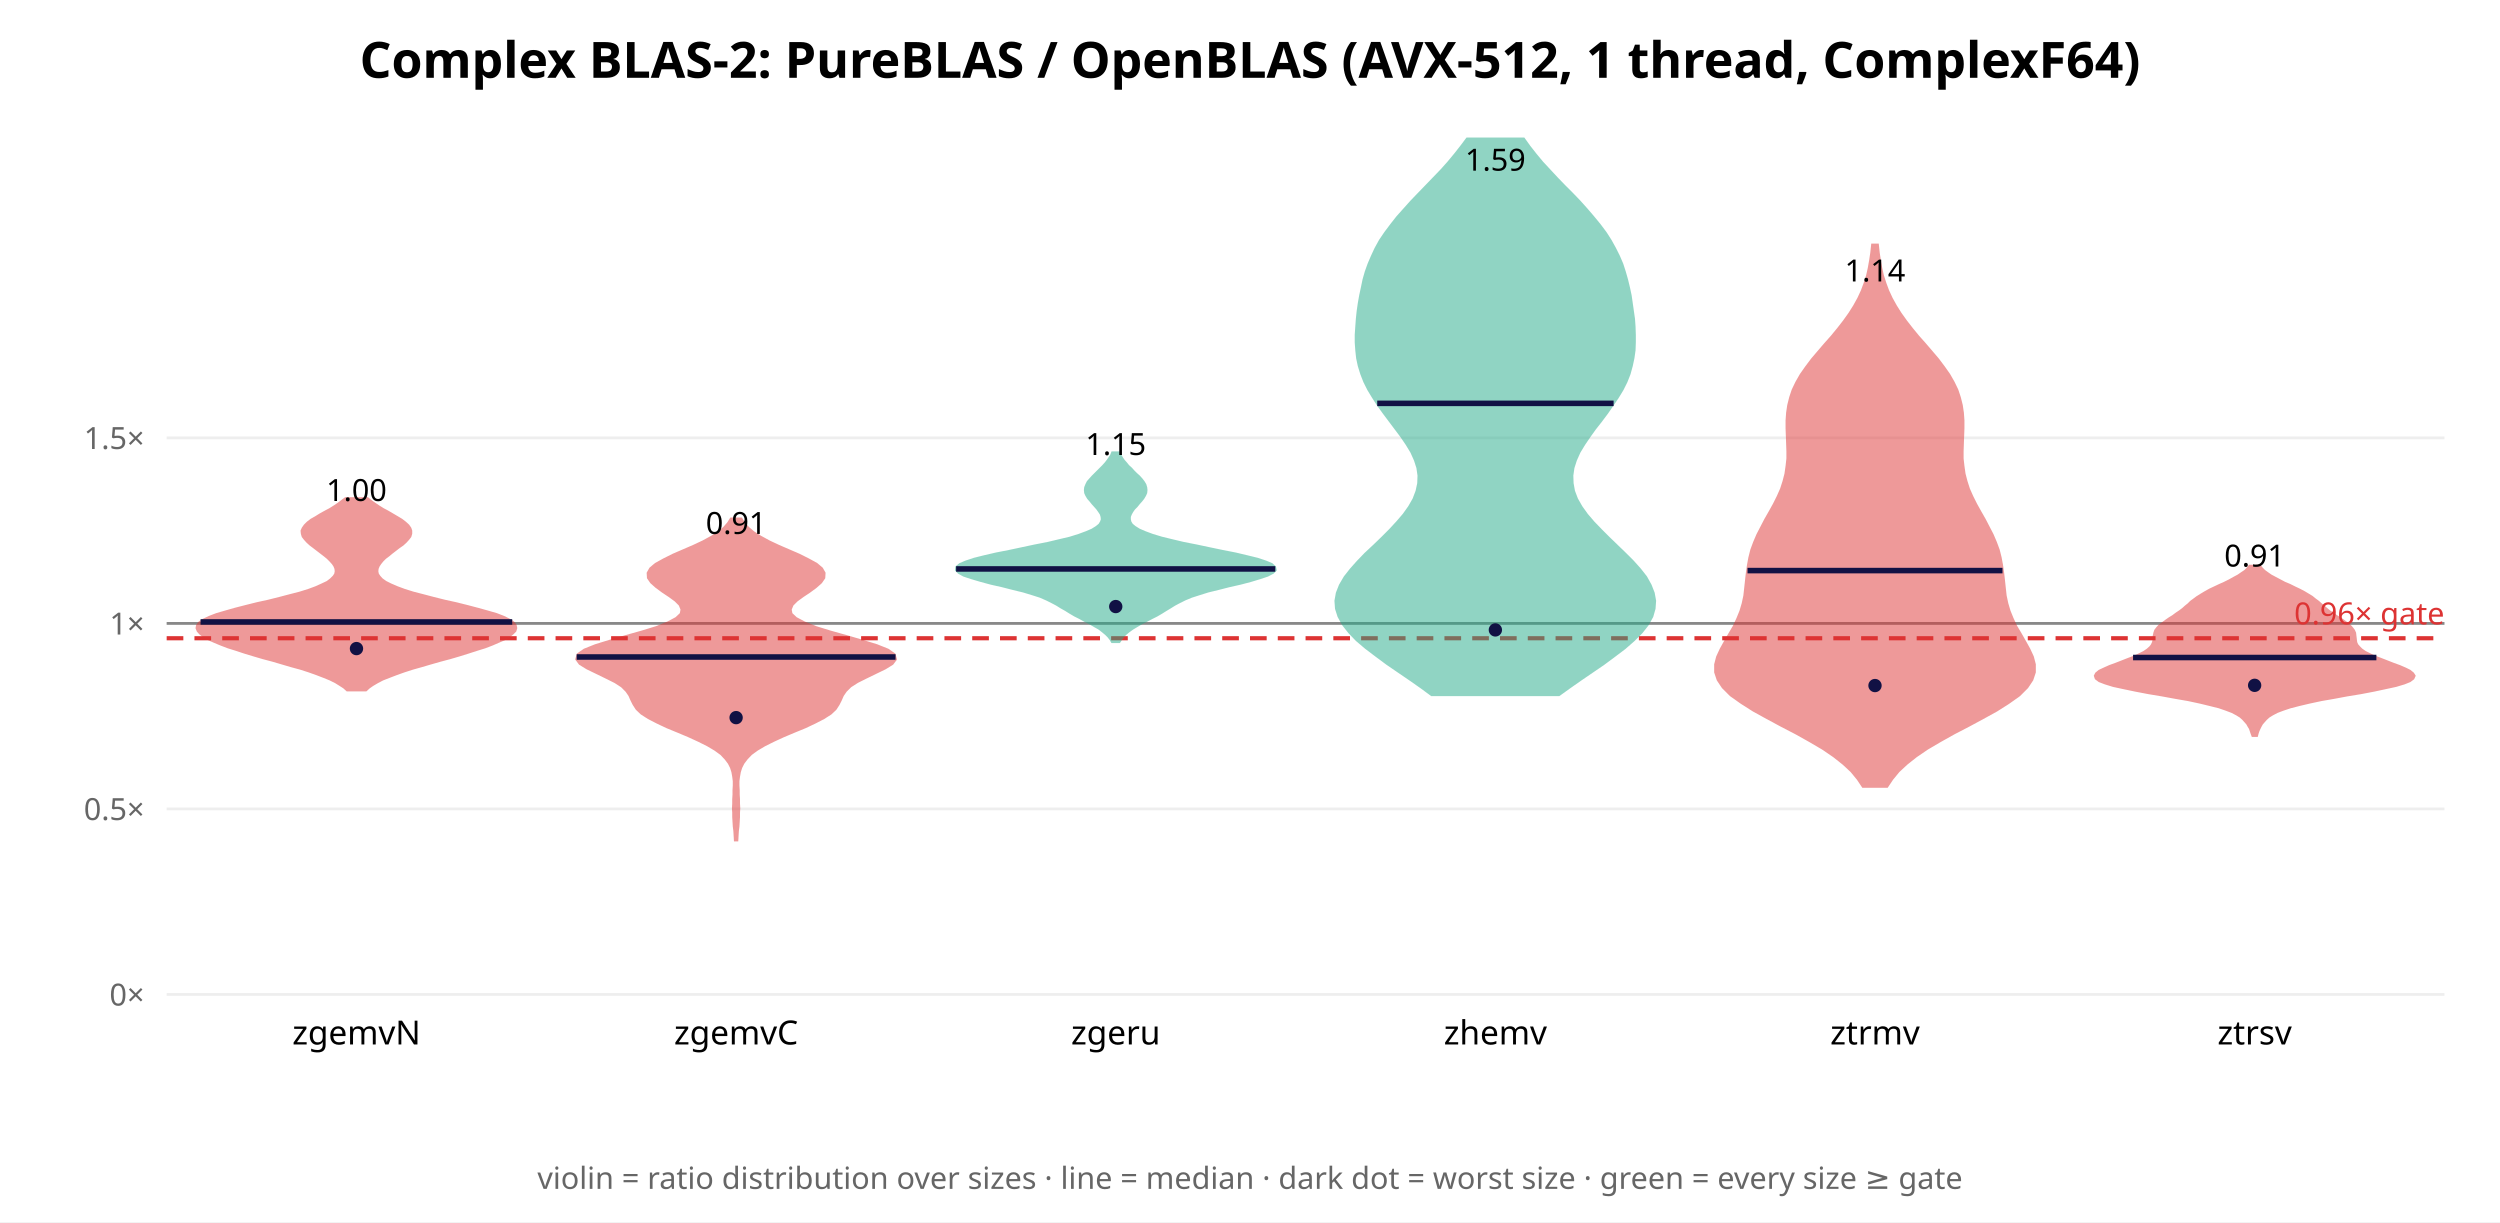
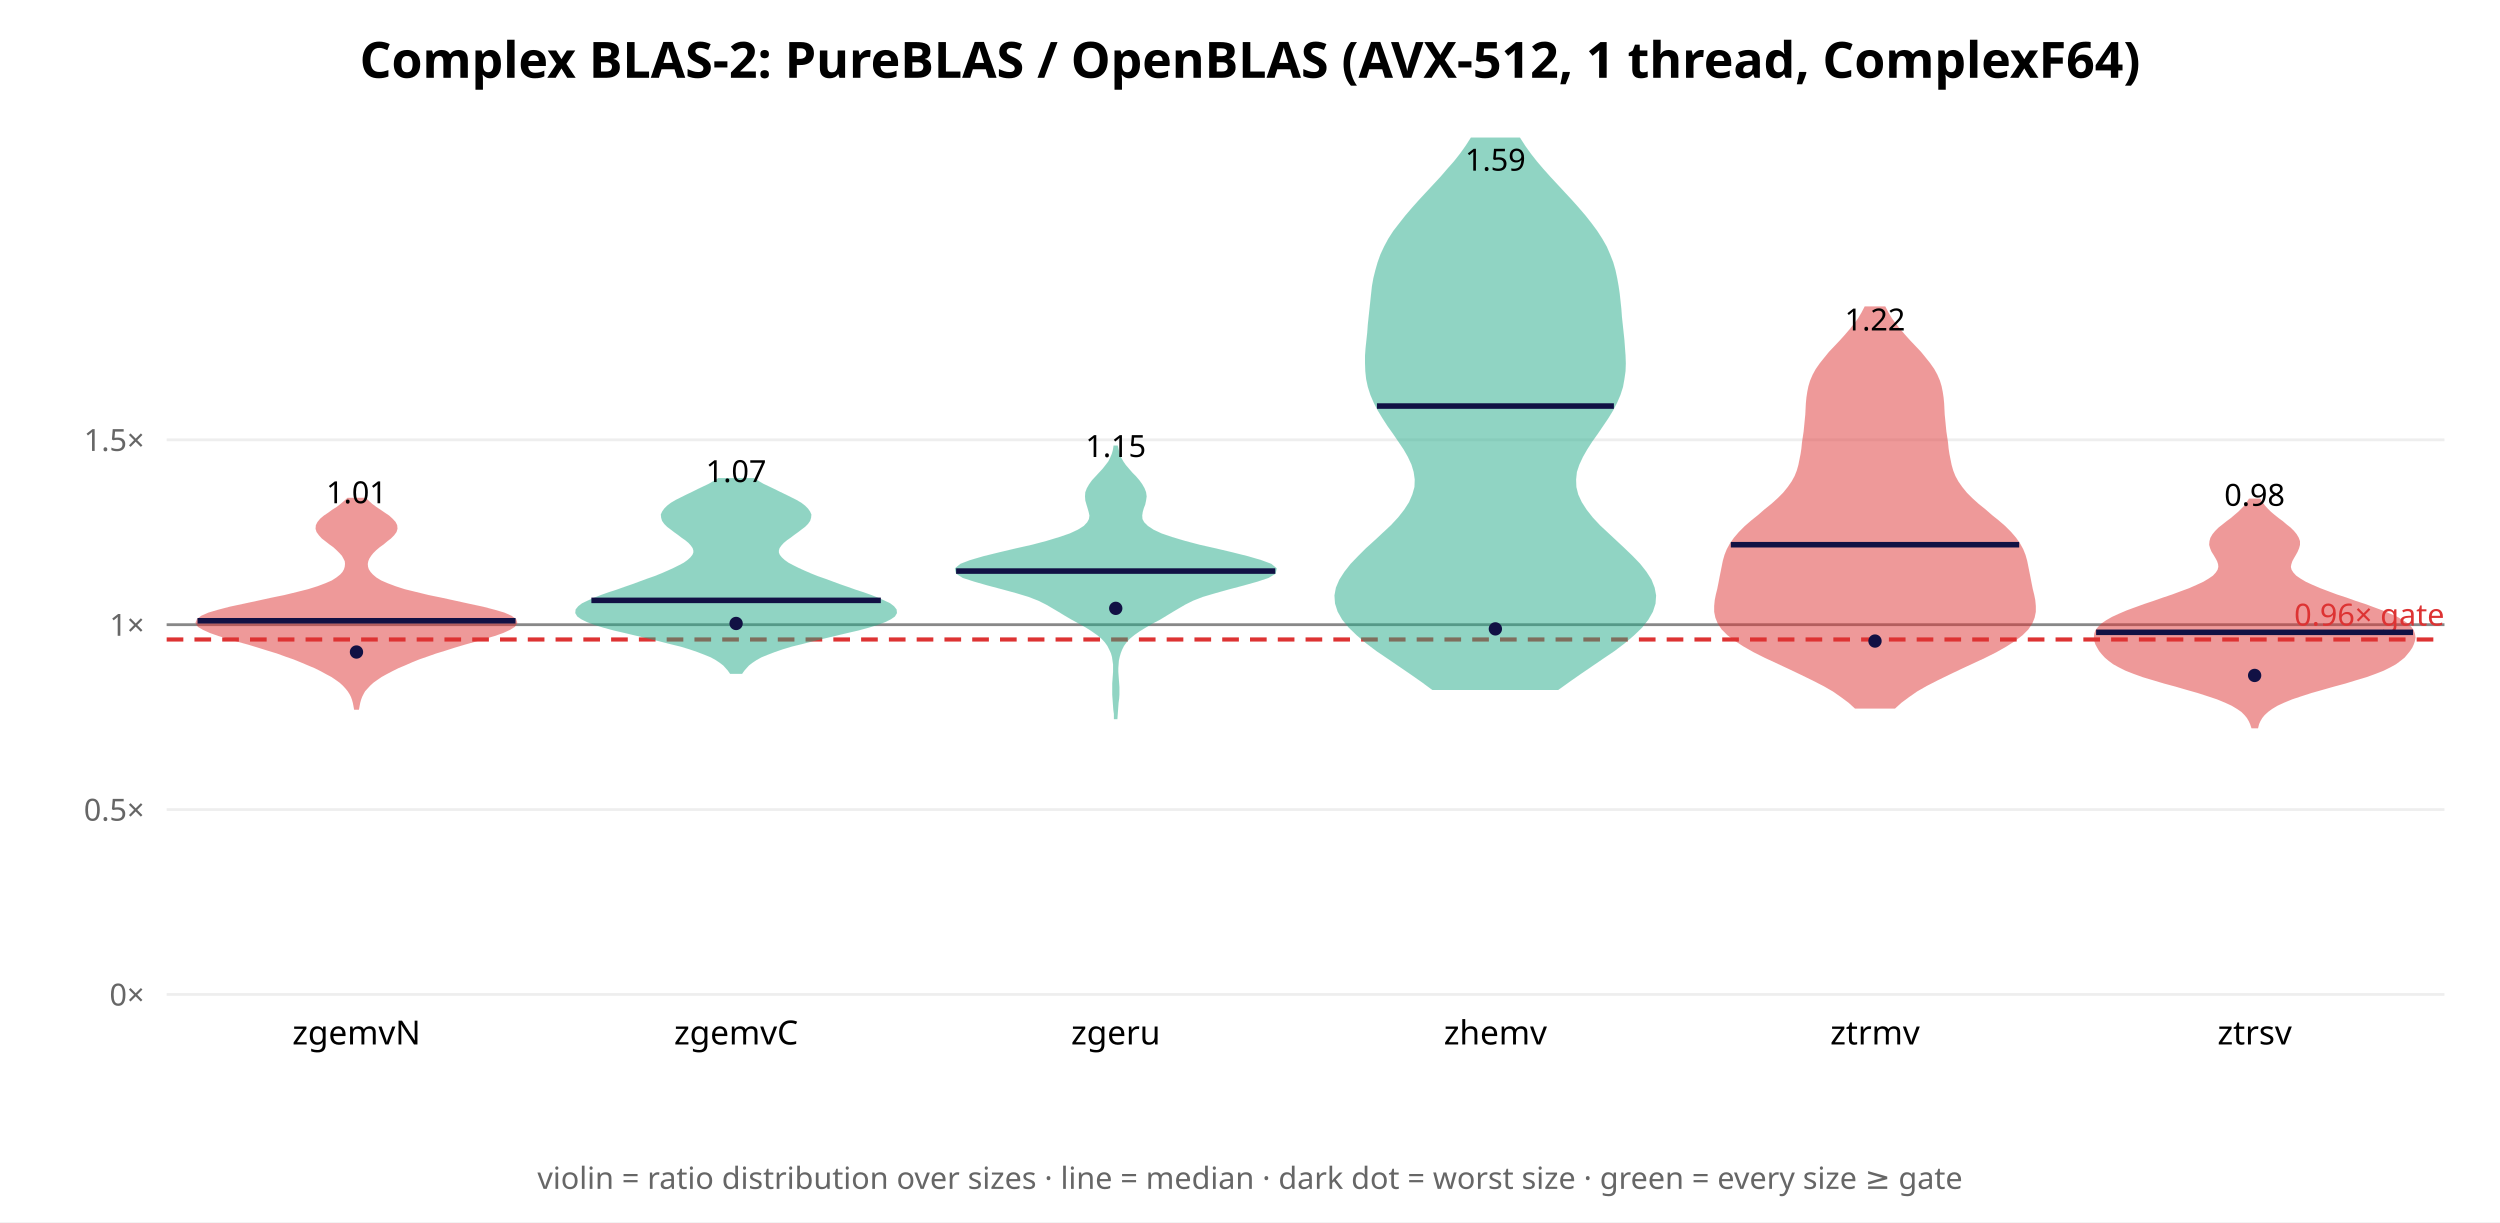
<svg xmlns="http://www.w3.org/2000/svg" width="900" height="440" font-family="sans-serif">
  <rect width="900" height="440" fill="white" />
  <text x="450.0" y="28" text-anchor="middle" font-size="18" font-weight="bold">Complex BLAS-2: PureBLAS / OpenBLAS (AVX-512, 1 thread, ComplexF64)</text>
  <line x1="60" y1="358.0" x2="880" y2="358.0" stroke="#eee" />
  <text x="52" y="362.0" text-anchor="end" font-size="11" fill="#666">0×</text>
-   <line x1="60" y1="291.213" x2="880" y2="291.213" stroke="#eee" />
-   <text x="52" y="295.213" text-anchor="end" font-size="11" fill="#666">0.5×</text>
-   <line x1="60" y1="224.425" x2="880" y2="224.425" stroke="#eee" />
-   <text x="52" y="228.425" text-anchor="end" font-size="11" fill="#666">1×</text>
-   <line x1="60" y1="157.638" x2="880" y2="157.638" stroke="#eee" />
-   <text x="52" y="161.638" text-anchor="end" font-size="11" fill="#666">1.5×</text>
-   <line x1="60" y1="224.425" x2="880" y2="224.425" stroke="#888" stroke-width="1" />
-   <line x1="60" y1="229.768" x2="880" y2="229.768" stroke="#d33" stroke-width="1.5" stroke-dasharray="6 4" />
-   <text x="880" y="224.768" text-anchor="end" font-size="11" fill="#d33">0.96× gate</text>
-   <polygon points="131.7,248.4 132.8,247.4 134.1,246.5 135.8,245.5 137.7,244.5 140.0,243.6 142.6,242.6 145.4,241.6 148.5,240.6 151.7,239.7 155.1,238.7 158.6,237.7 162.0,236.8 165.4,235.8 168.6,234.8 171.7,233.8 174.6,232.9 177.2,231.9 179.5,230.9 181.6,230.0 183.2,229.0 184.5,228.0 185.4,227.1 185.7,226.1 185.5,225.1 184.7,224.1 183.3,223.2 181.3,222.2 178.7,221.2 175.6,220.3 172.0,219.3 168.2,218.3 164.2,217.3 160.1,216.4 156.1,215.4 152.3,214.4 148.8,213.5 145.6,212.5 142.9,211.5 140.6,210.5 138.8,209.6 137.4,208.6 136.5,207.6 135.9,206.7 135.7,205.7 135.8,204.7 136.2,203.7 136.8,202.8 137.6,201.8 138.6,200.8 139.8,199.9 141.0,198.9 142.3,197.9 143.6,196.9 144.9,196.0 146.0,195.0 146.9,194.0 147.6,193.1 147.9,192.1 147.9,191.1 147.6,190.2 146.9,189.2 145.8,188.2 144.5,187.2 143.0,186.3 141.3,185.3 139.6,184.3 137.9,183.4 136.3,182.4 134.8,181.4 133.4,180.4 132.3,179.5 124.4,179.5 123.2,180.4 121.9,181.4 120.4,182.4 118.8,183.4 117.1,184.3 115.3,185.3 113.7,186.3 112.1,187.2 110.8,188.2 109.8,189.2 109.1,190.2 108.7,191.1 108.8,192.1 109.1,193.1 109.8,194.0 110.7,195.0 111.8,196.0 113.0,196.9 114.3,197.9 115.6,198.9 116.9,199.9 118.0,200.8 119.0,201.8 119.9,202.8 120.5,203.7 120.9,204.7 121.0,205.7 120.8,206.7 120.2,207.6 119.2,208.6 117.9,209.6 116.0,210.5 113.8,211.5 111.1,212.5 107.9,213.5 104.4,214.4 100.6,215.4 96.6,216.4 92.5,217.3 88.5,218.3 84.6,219.3 81.1,220.3 78.0,221.2 75.4,222.2 73.3,223.2 71.9,224.1 71.1,225.1 70.9,226.1 71.3,227.1 72.1,228.0 73.4,229.0 75.1,230.0 77.1,230.9 79.5,231.9 82.1,232.9 85.0,233.8 88.0,234.8 91.3,235.8 94.7,236.8 98.1,237.7 101.5,238.7 104.9,239.7 108.2,240.6 111.3,241.6 114.1,242.6 116.7,243.6 118.9,244.5 120.9,245.5 122.5,246.5 123.9,247.4 125.0,248.4" fill="#d33" opacity="0.5" stroke="#d33" stroke-width="1" />
-   <line x1="72.2" y1="223.905" x2="184.4" y2="223.905" stroke="#114" stroke-width="2" />
-   <circle cx="128.333" cy="233.491" r="2.4" fill="#114" />
-   <text x="128.333" y="180.357" text-anchor="middle" font-size="11">1.00</text>
+   <line x1="60" y1="291.445" x2="880" y2="291.445" stroke="#eee" />
+   <text x="52" y="295.445" text-anchor="end" font-size="11" fill="#666">0.5×</text>
+   <line x1="60" y1="224.89" x2="880" y2="224.89" stroke="#eee" />
+   <text x="52" y="228.89" text-anchor="end" font-size="11" fill="#666">1×</text>
+   <line x1="60" y1="158.335" x2="880" y2="158.335" stroke="#eee" />
+   <text x="52" y="162.335" text-anchor="end" font-size="11" fill="#666">1.5×</text>
+   <line x1="60" y1="224.89" x2="880" y2="224.89" stroke="#888" stroke-width="1" />
+   <line x1="60" y1="230.214" x2="880" y2="230.214" stroke="#d33" stroke-width="1.5" stroke-dasharray="6 4" />
+   <text x="880" y="225.214" text-anchor="end" font-size="11" fill="#d33">0.96× gate</text>
+   <polygon points="128.8,255.0 129.0,253.9 129.2,252.9 129.5,251.8 129.9,250.7 130.4,249.7 131.0,248.6 131.9,247.6 132.9,246.5 134.1,245.4 135.5,244.4 137.1,243.3 138.9,242.3 141.0,241.2 143.2,240.1 145.6,239.1 148.1,238.0 150.8,236.9 153.7,235.9 156.8,234.8 160.1,233.8 163.5,232.7 167.2,231.6 170.8,230.6 174.5,229.5 177.9,228.5 181.0,227.4 183.4,226.3 185.0,225.3 185.7,224.2 185.4,223.2 183.9,222.1 181.4,221.0 178.0,220.0 173.8,218.9 169.1,217.9 164.1,216.8 159.1,215.7 154.2,214.7 149.7,213.6 145.6,212.6 142.2,211.5 139.3,210.4 137.0,209.4 135.2,208.3 133.9,207.2 133.0,206.2 132.3,205.1 132.0,204.1 131.9,203.0 132.1,201.9 132.5,200.9 133.2,199.8 134.0,198.8 135.1,197.7 136.4,196.6 137.8,195.6 139.1,194.5 140.4,193.5 141.5,192.4 142.3,191.3 142.6,190.3 142.5,189.2 142.0,188.2 141.0,187.1 139.8,186.0 138.3,185.0 136.7,183.9 135.2,182.9 133.7,181.8 132.5,180.7 131.4,179.7 125.3,179.7 124.2,180.7 122.9,181.8 121.5,182.9 119.9,183.9 118.4,185.0 116.9,186.0 115.6,187.1 114.7,188.2 114.2,189.2 114.1,190.3 114.4,191.3 115.2,192.4 116.2,193.5 117.5,194.5 118.9,195.6 120.3,196.6 121.5,197.7 122.6,198.8 123.5,199.8 124.1,200.9 124.6,201.9 124.7,203.0 124.6,204.1 124.3,205.1 123.7,206.2 122.8,207.2 121.4,208.3 119.7,209.4 117.4,210.4 114.5,211.5 111.0,212.6 107.0,213.6 102.5,214.7 97.6,215.7 92.6,216.8 87.5,217.9 82.8,218.9 78.6,220.0 75.2,221.0 72.7,222.1 71.3,223.2 70.9,224.2 71.6,225.3 73.3,226.3 75.7,227.4 78.8,228.5 82.2,229.5 85.8,230.6 89.5,231.6 93.1,232.7 96.6,233.8 99.9,234.8 102.9,235.9 105.8,236.9 108.5,238.0 111.1,239.1 113.5,240.1 115.7,241.2 117.7,242.3 119.6,243.3 121.2,244.4 122.6,245.4 123.8,246.5 124.8,247.6 125.6,248.6 126.3,249.7 126.8,250.7 127.2,251.8 127.5,252.9 127.7,253.9 127.9,255.0" fill="#d33" opacity="0.5" stroke="#d33" stroke-width="1" />
+   <line x1="71.1" y1="223.477" x2="185.6" y2="223.477" stroke="#114" stroke-width="2" />
+   <circle cx="128.333" cy="234.728" r="2.4" fill="#114" />
+   <text x="128.333" y="181.172" text-anchor="middle" font-size="11">1.01</text>
  <text x="128.333" y="376" text-anchor="middle" font-size="12">zgemvN</text>
-   <polygon points="265.3,302.4 265.4,300.7 265.5,299.1 265.7,297.5 265.8,295.8 265.9,294.2 265.9,292.6 266.0,291.0 265.9,289.3 265.9,287.7 265.8,286.1 265.8,284.5 265.7,282.8 265.7,281.2 265.9,279.6 266.2,277.9 266.7,276.3 267.5,274.7 268.7,273.1 270.3,271.4 272.5,269.8 275.2,268.2 278.4,266.6 282.1,264.9 285.9,263.3 289.8,261.7 293.4,260.0 296.5,258.4 299.0,256.8 300.7,255.2 301.8,253.5 302.6,251.9 303.3,250.3 304.4,248.7 306.1,247.0 308.6,245.4 311.8,243.8 315.3,242.1 318.6,240.5 321.2,238.9 322.4,237.3 321.9,235.6 319.6,234.0 315.6,232.4 310.4,230.8 304.6,229.1 298.9,227.5 293.7,225.9 289.5,224.2 286.5,222.6 284.8,221.0 284.5,219.4 285.2,217.7 286.8,216.1 289.0,214.5 291.4,212.9 293.7,211.2 295.5,209.6 296.6,208.0 296.7,206.3 295.8,204.7 293.9,203.1 291.0,201.5 287.6,199.8 283.9,198.2 280.2,196.6 276.8,195.0 273.7,193.3 271.2,191.7 269.3,190.1 267.8,188.4 266.8,186.8 263.2,186.8 262.2,188.4 260.7,190.1 258.8,191.7 256.3,193.3 253.2,195.0 249.8,196.6 246.1,198.2 242.4,199.8 239.0,201.5 236.1,203.1 234.2,204.7 233.3,206.3 233.4,208.0 234.5,209.6 236.3,211.2 238.6,212.9 241.0,214.5 243.2,216.1 244.8,217.7 245.5,219.4 245.2,221.0 243.5,222.6 240.5,224.2 236.3,225.9 231.1,227.5 225.4,229.1 219.6,230.8 214.4,232.4 210.4,234.0 208.1,235.6 207.6,237.3 208.8,238.9 211.4,240.5 214.7,242.1 218.2,243.8 221.4,245.4 223.9,247.0 225.6,248.7 226.7,250.3 227.4,251.9 228.2,253.5 229.3,255.2 231.0,256.8 233.5,258.4 236.6,260.0 240.2,261.7 244.1,263.3 247.9,264.9 251.6,266.6 254.8,268.2 257.5,269.8 259.7,271.4 261.3,273.1 262.5,274.7 263.3,276.3 263.8,277.9 264.1,279.6 264.3,281.2 264.3,282.8 264.2,284.5 264.2,286.1 264.1,287.7 264.1,289.3 264.0,291.0 264.1,292.6 264.1,294.2 264.2,295.8 264.3,297.5 264.5,299.1 264.6,300.7 264.7,302.4" fill="#d33" opacity="0.5" stroke="#d33" stroke-width="1" />
-   <line x1="207.6" y1="236.519" x2="322.4" y2="236.519" stroke="#114" stroke-width="2" />
-   <circle cx="265.0" cy="258.346" r="2.4" fill="#114" />
-   <text x="265.0" y="192.217" text-anchor="middle" font-size="11">0.91</text>
+   <polygon points="266.9,242.1 267.6,241.1 268.4,240.2 269.3,239.2 270.6,238.2 272.1,237.2 273.9,236.2 276.1,235.3 278.7,234.3 281.6,233.3 284.9,232.3 288.6,231.4 292.5,230.4 296.6,229.4 300.8,228.4 305.0,227.4 308.9,226.5 312.6,225.5 315.8,224.5 318.5,223.5 320.5,222.5 321.8,221.6 322.4,220.6 322.3,219.6 321.5,218.6 320.2,217.6 318.3,216.7 316.1,215.7 313.6,214.7 310.8,213.7 308.0,212.8 305.2,211.8 302.3,210.8 299.6,209.8 296.9,208.8 294.3,207.9 291.8,206.9 289.5,205.9 287.3,204.9 285.3,203.9 283.6,203.0 282.2,202.0 281.1,201.0 280.3,200.0 279.9,199.0 279.9,198.1 280.2,197.1 280.9,196.1 281.8,195.1 283.0,194.1 284.3,193.2 285.6,192.2 287.0,191.2 288.3,190.2 289.5,189.3 290.5,188.3 291.2,187.3 291.5,186.3 291.6,185.3 291.2,184.4 290.5,183.4 289.5,182.4 288.2,181.4 286.5,180.4 284.7,179.5 282.7,178.5 280.6,177.5 278.6,176.5 276.5,175.5 274.6,174.6 272.9,173.6 271.3,172.6 258.7,172.6 257.1,173.6 255.4,174.6 253.5,175.5 251.4,176.5 249.4,177.5 247.3,178.5 245.3,179.5 243.5,180.4 241.8,181.4 240.5,182.4 239.5,183.4 238.8,184.4 238.4,185.3 238.5,186.3 238.8,187.3 239.5,188.3 240.5,189.3 241.7,190.2 243.0,191.2 244.4,192.2 245.7,193.2 247.0,194.1 248.2,195.1 249.1,196.1 249.8,197.1 250.1,198.1 250.1,199.0 249.7,200.0 248.9,201.0 247.8,202.0 246.4,203.0 244.7,203.9 242.7,204.9 240.5,205.9 238.2,206.9 235.7,207.9 233.1,208.8 230.4,209.8 227.7,210.8 224.8,211.8 222.0,212.8 219.2,213.7 216.4,214.7 213.9,215.7 211.7,216.7 209.8,217.6 208.5,218.6 207.7,219.6 207.6,220.6 208.2,221.6 209.5,222.5 211.5,223.5 214.2,224.5 217.4,225.5 221.1,226.5 225.0,227.4 229.2,228.4 233.4,229.4 237.5,230.4 241.4,231.4 245.1,232.3 248.4,233.3 251.3,234.3 253.9,235.3 256.1,236.2 257.9,237.2 259.4,238.2 260.7,239.2 261.6,240.2 262.4,241.1 263.1,242.1" fill="#2a8" opacity="0.5" stroke="#2a8" stroke-width="1" />
+   <line x1="212.9" y1="216.13" x2="317.1" y2="216.13" stroke="#114" stroke-width="2" />
+   <circle cx="265.0" cy="224.447" r="2.4" fill="#114" />
+   <text x="265.0" y="173.551" text-anchor="middle" font-size="11">1.07</text>
  <text x="265.0" y="376" text-anchor="middle" font-size="12">zgemvC</text>
-   <polygon points="402.9,231.0 403.5,230.1 404.2,229.1 405.1,228.2 406.3,227.2 407.7,226.2 409.2,225.3 410.9,224.3 412.7,223.4 414.6,222.4 416.4,221.5 418.1,220.5 419.7,219.5 421.2,218.6 422.8,217.6 424.5,216.7 426.5,215.7 428.9,214.7 431.7,213.8 434.9,212.8 438.6,211.9 442.5,210.9 446.5,210.0 450.3,209.0 453.6,208.0 456.3,207.1 458.2,206.1 459.1,205.2 458.9,204.2 457.8,203.2 455.7,202.3 452.7,201.3 449.0,200.4 444.8,199.4 440.2,198.5 435.4,197.5 430.7,196.5 426.1,195.6 421.9,194.6 418.2,193.7 414.9,192.7 412.2,191.7 410.1,190.8 408.5,189.8 407.4,188.9 406.8,187.9 406.6,187.0 406.6,186.0 407.0,185.0 407.5,184.1 408.2,183.1 409.1,182.2 409.9,181.2 410.8,180.2 411.5,179.3 412.1,178.3 412.5,177.4 412.6,176.4 412.5,175.5 412.2,174.5 411.6,173.5 410.9,172.6 410.0,171.6 409.0,170.7 408.0,169.7 407.1,168.7 406.1,167.8 405.3,166.8 404.5,165.9 403.8,164.9 403.3,164.0 402.8,163.0 400.5,163.0 400.1,164.0 399.5,164.9 398.8,165.9 398.1,166.8 397.2,167.8 396.3,168.7 395.3,169.7 394.3,170.7 393.4,171.6 392.5,172.6 391.7,173.5 391.2,174.5 390.8,175.5 390.7,176.4 390.8,177.4 391.2,178.3 391.8,179.3 392.6,180.2 393.4,181.2 394.3,182.2 395.1,183.1 395.8,184.1 396.4,185.0 396.7,186.0 396.8,187.0 396.5,187.9 395.9,188.9 394.8,189.8 393.2,190.8 391.1,191.7 388.4,192.7 385.2,193.7 381.4,194.6 377.2,195.6 372.6,196.5 367.9,197.5 363.2,198.5 358.6,199.4 354.3,200.4 350.7,201.3 347.7,202.3 345.6,203.2 344.4,204.2 344.3,205.2 345.2,206.1 347.0,207.1 349.7,208.0 353.1,209.0 356.8,210.0 360.8,210.9 364.7,211.9 368.4,212.8 371.7,213.8 374.5,214.7 376.8,215.7 378.8,216.7 380.5,217.6 382.1,218.6 383.7,219.5 385.3,220.5 387.0,221.5 388.8,222.4 390.6,223.4 392.4,224.3 394.1,225.3 395.7,226.2 397.0,227.2 398.2,228.2 399.1,229.1 399.9,230.1 400.4,231.0" fill="#2a8" opacity="0.5" stroke="#2a8" stroke-width="1" />
-   <line x1="344.2" y1="204.821" x2="459.1" y2="204.821" stroke="#114" stroke-width="2" />
-   <circle cx="401.667" cy="218.361" r="2.4" fill="#114" />
-   <text x="401.667" y="163.799" text-anchor="middle" font-size="11">1.15</text>
+   <polygon points="401.8,258.4 401.9,257.0 402.0,255.6 402.1,254.3 402.2,252.9 402.4,251.5 402.5,250.1 402.5,248.8 402.5,247.4 402.4,246.0 402.3,244.7 402.2,243.3 402.1,241.9 402.1,240.5 402.2,239.2 402.3,237.8 402.6,236.4 403.0,235.0 403.5,233.7 404.2,232.3 405.2,230.9 406.5,229.5 408.1,228.2 410.1,226.8 412.4,225.4 414.8,224.0 417.3,222.7 419.6,221.3 421.9,219.9 424.1,218.6 426.5,217.2 429.3,215.8 432.9,214.4 437.3,213.1 442.3,211.7 447.6,210.3 452.6,208.9 456.5,207.6 458.8,206.2 459.1,204.8 457.4,203.4 453.9,202.1 449.1,200.7 443.5,199.3 437.6,197.9 431.8,196.6 426.5,195.2 421.8,193.8 418.0,192.5 415.0,191.1 412.9,189.7 411.5,188.3 410.8,187.0 410.7,185.6 410.9,184.2 411.3,182.8 411.8,181.5 412.1,180.1 412.3,178.7 412.1,177.3 411.6,176.0 410.8,174.6 409.8,173.2 408.6,171.8 407.3,170.5 406.1,169.1 404.9,167.7 404.0,166.4 403.2,165.0 402.6,163.6 402.3,162.2 402.0,160.9 401.3,160.9 401.1,162.2 400.7,163.6 400.1,165.0 399.4,166.4 398.4,167.7 397.3,169.1 396.0,170.5 394.8,171.8 393.5,173.2 392.5,174.6 391.7,176.0 391.2,177.3 391.1,178.7 391.2,180.1 391.6,181.5 392.0,182.8 392.4,184.2 392.7,185.6 392.5,187.0 391.8,188.3 390.5,189.7 388.3,191.1 385.3,192.5 381.5,193.8 376.9,195.2 371.6,196.6 365.8,197.9 359.9,199.3 354.2,200.7 349.4,202.1 346.0,203.4 344.3,204.8 344.6,206.2 346.8,207.6 350.8,208.9 355.7,210.3 361.0,211.7 366.1,213.1 370.4,214.4 374.0,215.8 376.8,217.2 379.2,218.6 381.4,219.9 383.7,221.3 386.1,222.7 388.5,224.0 391.0,225.4 393.2,226.8 395.2,228.2 396.8,229.5 398.1,230.9 399.1,232.3 399.8,233.7 400.4,235.0 400.8,236.4 401.0,237.8 401.2,239.2 401.2,240.5 401.2,241.9 401.1,243.3 401.0,244.7 400.9,246.0 400.9,247.4 400.9,248.8 400.9,250.1 401.0,251.5 401.1,252.9 401.2,254.3 401.3,255.6 401.5,257.0 401.5,258.4" fill="#2a8" opacity="0.5" stroke="#2a8" stroke-width="1" />
+   <line x1="344.2" y1="205.586" x2="459.1" y2="205.586" stroke="#114" stroke-width="2" />
+   <circle cx="401.667" cy="219.004" r="2.4" fill="#114" />
+   <text x="401.667" y="164.513" text-anchor="middle" font-size="11">1.15</text>
  <text x="401.667" y="376" text-anchor="middle" font-size="12">zgeru</text>
-   <polygon points="561.2,250.1 565.1,247.3 569.1,244.5 573.2,241.7 577.3,238.9 581.2,236.0 584.9,233.2 588.1,230.4 590.9,227.6 593.1,224.8 594.7,221.9 595.5,219.1 595.7,216.3 595.2,213.5 594.1,210.7 592.5,207.8 590.3,205.0 587.8,202.2 585.0,199.4 582.1,196.6 579.2,193.8 576.3,190.9 573.6,188.1 571.2,185.3 569.2,182.5 567.6,179.7 566.5,176.8 566.0,174.0 565.9,171.2 566.3,168.4 567.2,165.6 568.5,162.7 570.2,159.9 572.1,157.1 574.1,154.3 576.3,151.5 578.4,148.7 580.4,145.8 582.3,143.0 584.0,140.2 585.4,137.4 586.5,134.6 587.3,131.7 587.9,128.9 588.3,126.1 588.4,123.3 588.4,120.5 588.3,117.6 588.1,114.8 587.7,112.0 587.3,109.2 586.9,106.4 586.3,103.6 585.6,100.7 584.8,97.9 583.9,95.1 582.7,92.3 581.3,89.5 579.7,86.6 577.9,83.8 575.8,81.0 573.5,78.2 571.1,75.4 568.5,72.5 565.8,69.7 563.0,66.9 560.3,64.1 557.7,61.3 555.1,58.5 552.7,55.6 550.5,52.8 548.5,50.0 528.2,50.0 526.1,52.8 523.9,55.6 521.5,58.5 519.0,61.3 516.3,64.1 513.6,66.9 510.9,69.7 508.2,72.5 505.6,75.4 503.1,78.2 500.9,81.0 498.8,83.8 496.9,86.6 495.3,89.5 494.0,92.3 492.8,95.1 491.8,97.9 491.0,100.7 490.4,103.6 489.8,106.4 489.3,109.2 488.9,112.0 488.6,114.8 488.4,117.6 488.2,120.5 488.2,123.3 488.4,126.1 488.7,128.9 489.3,131.7 490.2,134.6 491.3,137.4 492.7,140.2 494.4,143.0 496.2,145.8 498.3,148.7 500.4,151.5 502.5,154.3 504.6,157.1 506.5,159.9 508.2,162.7 509.5,165.6 510.4,168.4 510.8,171.2 510.7,174.0 510.1,176.8 509.0,179.7 507.4,182.5 505.4,185.3 503.0,188.1 500.4,190.9 497.5,193.8 494.6,196.6 491.6,199.4 488.9,202.2 486.4,205.0 484.2,207.8 482.5,210.7 481.4,213.5 480.9,216.3 481.1,219.1 482.0,221.9 483.6,224.8 485.8,227.6 488.5,230.4 491.8,233.2 495.5,236.0 499.4,238.9 503.5,241.7 507.6,244.5 511.6,247.3 515.4,250.1" fill="#2a8" opacity="0.5" stroke="#2a8" stroke-width="1" />
-   <line x1="495.8" y1="145.208" x2="580.9" y2="145.208" stroke="#114" stroke-width="2" />
-   <circle cx="538.333" cy="226.769" r="2.4" fill="#114" />
+   <polygon points="560.8,247.9 564.7,245.1 568.7,242.3 572.8,239.5 576.9,236.7 580.9,234.0 584.6,231.2 587.9,228.4 590.8,225.6 593.0,222.8 594.6,220.0 595.5,217.2 595.7,214.4 595.2,211.7 594.1,208.9 592.3,206.1 590.1,203.3 587.4,200.5 584.5,197.7 581.5,194.9 578.5,192.1 575.6,189.4 573.0,186.6 570.8,183.8 569.0,181.0 567.7,178.2 567.0,175.4 566.9,172.6 567.2,169.8 568.1,167.1 569.4,164.3 571.0,161.5 572.8,158.7 574.8,155.9 576.7,153.1 578.6,150.3 580.3,147.5 581.7,144.8 582.9,142.0 583.8,139.2 584.3,136.4 584.7,133.6 584.8,130.8 584.7,128.0 584.5,125.3 584.3,122.5 584.0,119.7 583.7,116.9 583.4,114.1 583.2,111.3 582.9,108.5 582.6,105.7 582.2,103.0 581.7,100.2 581.1,97.4 580.3,94.6 579.2,91.8 578.0,89.0 576.4,86.2 574.6,83.4 572.6,80.7 570.4,77.9 568.0,75.1 565.5,72.3 562.9,69.5 560.3,66.7 557.7,63.9 555.2,61.1 552.9,58.4 550.7,55.6 548.7,52.8 546.9,50.0 529.8,50.0 528.0,52.8 526.0,55.6 523.8,58.4 521.4,61.1 519.0,63.9 516.4,66.7 513.8,69.5 511.2,72.3 508.7,75.1 506.3,77.9 504.1,80.7 502.0,83.4 500.2,86.2 498.7,89.0 497.4,91.8 496.4,94.6 495.6,97.4 494.9,100.2 494.4,103.0 494.1,105.7 493.8,108.5 493.5,111.3 493.2,114.1 492.9,116.9 492.7,119.7 492.4,122.5 492.1,125.3 491.9,128.0 491.9,130.8 492.0,133.6 492.3,136.4 492.9,139.2 493.8,142.0 495.0,144.8 496.4,147.5 498.1,150.3 499.9,153.1 501.9,155.9 503.8,158.7 505.7,161.5 507.3,164.3 508.6,167.1 509.4,169.8 509.8,172.6 509.7,175.4 508.9,178.2 507.7,181.0 505.9,183.8 503.7,186.6 501.1,189.4 498.2,192.1 495.2,194.9 492.1,197.7 489.3,200.5 486.6,203.3 484.4,206.1 482.6,208.9 481.4,211.7 480.9,214.4 481.1,217.2 482.0,220.0 483.6,222.8 485.9,225.6 488.8,228.4 492.1,231.2 495.8,234.0 499.8,236.7 503.9,239.5 508.0,242.3 512.0,245.1 515.8,247.9" fill="#2a8" opacity="0.5" stroke="#2a8" stroke-width="1" />
+   <line x1="495.7" y1="146.178" x2="581.0" y2="146.178" stroke="#114" stroke-width="2" />
+   <circle cx="538.333" cy="226.396" r="2.4" fill="#114" />
  <text x="538.333" y="61.434" text-anchor="middle" font-size="11">1.59</text>
  <text x="538.333" y="376" text-anchor="middle" font-size="12">zhemv</text>
-   <polygon points="679.3,283.1 681.1,280.4 683.4,277.6 686.3,274.9 689.7,272.2 693.8,269.4 698.4,266.7 703.4,263.9 708.6,261.2 713.8,258.4 718.7,255.7 723.1,252.9 726.9,250.2 729.7,247.4 731.5,244.7 732.4,242.0 732.4,239.2 731.7,236.5 730.4,233.7 728.9,231.0 727.3,228.2 725.7,225.5 724.4,222.7 723.3,220.0 722.5,217.3 721.9,214.5 721.6,211.8 721.3,209.0 721.0,206.3 720.6,203.5 720.1,200.8 719.4,198.0 718.4,195.3 717.2,192.5 715.8,189.8 714.4,187.1 712.8,184.3 711.3,181.6 709.9,178.8 708.7,176.1 707.8,173.3 707.1,170.6 706.7,167.8 706.4,165.1 706.4,162.4 706.5,159.6 706.6,156.9 706.7,154.1 706.7,151.4 706.5,148.6 706.1,145.9 705.4,143.1 704.5,140.4 703.2,137.7 701.6,134.9 699.7,132.2 697.6,129.4 695.3,126.7 692.9,123.9 690.5,121.2 688.2,118.4 686.1,115.7 684.1,112.9 682.4,110.2 680.9,107.5 679.6,104.7 678.6,102.0 677.7,99.2 677.1,96.5 676.6,93.7 676.2,91.0 675.9,88.2 674.1,88.2 673.8,91.0 673.4,93.7 672.9,96.5 672.3,99.2 671.4,102.0 670.4,104.7 669.1,107.5 667.6,110.2 665.9,112.9 663.9,115.7 661.8,118.4 659.5,121.2 657.1,123.9 654.7,126.7 652.4,129.4 650.3,132.2 648.4,134.9 646.8,137.7 645.5,140.4 644.6,143.1 643.9,145.9 643.5,148.6 643.3,151.4 643.3,154.1 643.4,156.9 643.5,159.6 643.6,162.4 643.6,165.1 643.3,167.8 642.9,170.6 642.2,173.3 641.3,176.1 640.1,178.8 638.7,181.6 637.2,184.3 635.6,187.1 634.2,189.8 632.8,192.5 631.6,195.3 630.6,198.0 629.9,200.8 629.4,203.5 629.0,206.3 628.7,209.0 628.4,211.8 628.1,214.5 627.5,217.3 626.7,220.0 625.6,222.7 624.3,225.5 622.7,228.2 621.1,231.0 619.6,233.7 618.3,236.5 617.6,239.2 617.6,242.0 618.5,244.7 620.3,247.4 623.1,250.2 626.9,252.9 631.3,255.7 636.2,258.4 641.4,261.2 646.6,263.9 651.6,266.7 656.2,269.4 660.3,272.2 663.7,274.9 666.6,277.6 668.9,280.4 670.7,283.1" fill="#d33" opacity="0.5" stroke="#d33" stroke-width="1" />
-   <line x1="629.1" y1="205.412" x2="720.9" y2="205.412" stroke="#114" stroke-width="2" />
-   <circle cx="675.0" cy="246.8" r="2.4" fill="#114" />
-   <text x="675.0" y="101.32" text-anchor="middle" font-size="11">1.14</text>
+   <polygon points="682.0,254.6 684.2,252.6 686.9,250.6 689.9,248.5 693.4,246.5 697.3,244.5 701.4,242.5 705.8,240.4 710.1,238.4 714.4,236.4 718.4,234.4 722.1,232.3 725.2,230.3 727.8,228.3 729.8,226.3 731.2,224.2 732.0,222.2 732.4,220.2 732.4,218.2 732.2,216.1 731.8,214.1 731.3,212.1 730.9,210.1 730.5,208.0 730.1,206.0 729.7,204.0 729.3,202.0 728.7,199.9 727.9,197.9 726.8,195.9 725.4,193.9 723.6,191.8 721.6,189.8 719.3,187.8 716.8,185.8 714.4,183.7 711.9,181.7 709.7,179.7 707.7,177.7 706.0,175.6 704.6,173.6 703.5,171.6 702.7,169.6 702.1,167.5 701.7,165.5 701.3,163.5 701.0,161.5 700.8,159.4 700.5,157.4 700.2,155.4 700.0,153.4 699.8,151.3 699.6,149.3 699.5,147.3 699.4,145.3 699.2,143.2 698.9,141.2 698.5,139.2 697.9,137.2 697.0,135.1 695.9,133.1 694.5,131.1 692.9,129.1 691.2,127.0 689.3,125.0 687.4,123.0 685.6,121.0 683.8,118.9 682.2,116.9 680.7,114.9 679.5,112.9 678.4,110.8 671.6,110.8 670.5,112.9 669.3,114.9 667.8,116.9 666.2,118.9 664.4,121.0 662.6,123.0 660.7,125.0 658.8,127.0 657.1,129.1 655.5,131.1 654.1,133.1 653.0,135.1 652.1,137.2 651.5,139.2 651.1,141.2 650.8,143.2 650.6,145.3 650.5,147.3 650.4,149.3 650.2,151.3 650.0,153.4 649.8,155.4 649.5,157.4 649.2,159.4 649.0,161.5 648.7,163.5 648.3,165.5 647.9,167.5 647.3,169.6 646.5,171.6 645.4,173.6 644.0,175.6 642.3,177.7 640.3,179.7 638.1,181.7 635.6,183.7 633.2,185.8 630.7,187.8 628.4,189.8 626.4,191.8 624.6,193.9 623.2,195.9 622.1,197.9 621.3,199.9 620.7,202.0 620.3,204.0 619.9,206.0 619.5,208.0 619.1,210.1 618.7,212.1 618.2,214.1 617.8,216.1 617.6,218.2 617.6,220.2 618.0,222.2 618.8,224.2 620.2,226.3 622.2,228.3 624.8,230.3 627.9,232.3 631.6,234.4 635.6,236.4 639.9,238.4 644.2,240.4 648.6,242.5 652.7,244.5 656.6,246.5 660.1,248.5 663.1,250.6 665.8,252.6 668.0,254.6" fill="#d33" opacity="0.5" stroke="#d33" stroke-width="1" />
+   <line x1="623.1" y1="196.094" x2="726.9" y2="196.094" stroke="#114" stroke-width="2" />
+   <circle cx="675.0" cy="230.78" r="2.4" fill="#114" />
+   <text x="675.0" y="118.965" text-anchor="middle" font-size="11">1.22</text>
  <text x="675.0" y="376" text-anchor="middle" font-size="12">ztrmv</text>
-   <polygon points="812.4,264.8 812.6,264.0 812.9,263.1 813.3,262.2 813.7,261.4 814.2,260.5 814.9,259.7 815.7,258.8 816.7,257.9 818.0,257.1 819.7,256.2 821.8,255.4 824.5,254.5 827.6,253.7 831.4,252.8 835.6,251.9 840.2,251.1 845.0,250.2 849.9,249.4 854.6,248.5 858.8,247.6 862.5,246.8 865.5,245.9 867.5,245.1 868.7,244.2 869.1,243.3 868.6,242.5 867.5,241.6 865.9,240.8 863.8,239.9 861.6,239.1 859.3,238.2 857.0,237.3 854.9,236.5 853.0,235.6 851.4,234.8 850.1,233.9 849.2,233.0 848.5,232.2 848.1,231.3 848.0,230.5 847.9,229.6 847.8,228.8 847.7,227.9 847.3,227.0 846.7,226.2 845.9,225.3 844.9,224.5 843.7,223.6 842.4,222.7 841.1,221.9 839.8,221.0 838.6,220.2 837.5,219.3 836.5,218.4 835.5,217.6 834.5,216.7 833.4,215.9 832.3,215.0 831.0,214.2 829.5,213.3 827.8,212.4 826.1,211.6 824.3,210.7 822.4,209.9 820.7,209.0 819.0,208.1 817.5,207.3 816.2,206.4 815.1,205.6 814.2,204.7 813.5,203.8 809.9,203.8 809.2,204.7 808.3,205.6 807.1,206.4 805.8,207.3 804.3,208.1 802.7,209.0 800.9,209.9 799.1,210.7 797.2,211.6 795.5,212.4 793.9,213.3 792.4,214.2 791.1,215.0 789.9,215.9 788.8,216.7 787.9,217.6 786.9,218.4 785.9,219.3 784.7,220.2 783.5,221.0 782.3,221.9 781.0,222.7 779.7,223.6 778.5,224.5 777.4,225.3 776.6,226.2 776.0,227.0 775.7,227.9 775.5,228.8 775.4,229.6 775.4,230.5 775.2,231.3 774.8,232.2 774.2,233.0 773.2,233.9 771.9,234.8 770.3,235.6 768.4,236.5 766.3,237.3 764.0,238.2 761.7,239.1 759.5,239.9 757.5,240.8 755.8,241.6 754.7,242.5 754.3,243.3 754.6,244.2 755.8,245.1 757.9,245.9 760.8,246.8 764.5,247.6 768.8,248.5 773.5,249.4 778.3,250.2 783.2,251.1 787.8,251.9 792.0,252.8 795.7,253.7 798.9,254.5 801.5,255.4 803.6,256.2 805.3,257.1 806.6,257.9 807.6,258.8 808.4,259.7 809.1,260.5 809.6,261.4 810.1,262.2 810.4,263.1 810.7,264.0 811.0,264.8" fill="#d33" opacity="0.5" stroke="#d33" stroke-width="1" />
-   <line x1="767.9" y1="236.709" x2="855.5" y2="236.709" stroke="#114" stroke-width="2" />
-   <circle cx="811.667" cy="246.717" r="2.4" fill="#114" />
-   <text x="811.667" y="203.963" text-anchor="middle" font-size="11">0.91</text>
+   <polygon points="812.5,261.7 812.8,260.5 813.3,259.4 814.0,258.2 814.9,257.1 816.2,255.9 817.7,254.8 819.7,253.6 822.1,252.5 825.0,251.3 828.3,250.2 832.0,249.0 835.9,247.9 840.1,246.7 844.2,245.6 848.1,244.4 851.8,243.3 855.1,242.1 857.9,241.0 860.3,239.8 862.3,238.7 863.9,237.5 865.3,236.4 866.3,235.2 867.2,234.1 868.0,232.9 868.5,231.8 868.9,230.6 869.1,229.5 868.9,228.3 868.5,227.1 867.7,226.0 866.5,224.8 864.8,223.7 862.8,222.5 860.3,221.4 857.5,220.2 854.5,219.1 851.3,217.9 847.9,216.8 844.6,215.6 841.2,214.5 838.0,213.3 835.1,212.2 832.3,211.0 829.9,209.9 827.9,208.7 826.3,207.6 825.2,206.4 824.5,205.3 824.2,204.1 824.4,203.0 824.8,201.8 825.4,200.7 826.1,199.5 826.7,198.4 827.2,197.2 827.5,196.1 827.5,194.9 827.1,193.8 826.4,192.6 825.5,191.5 824.3,190.3 822.9,189.2 821.5,188.0 820.0,186.9 818.5,185.7 817.2,184.6 816.0,183.4 815.0,182.3 814.1,181.1 813.4,180.0 809.9,180.0 809.2,181.1 808.4,182.3 807.3,183.4 806.1,184.6 804.8,185.7 803.4,186.9 801.9,188.0 800.4,189.2 799.0,190.3 797.8,191.5 796.9,192.6 796.2,193.8 795.9,194.9 795.8,196.1 796.1,197.2 796.6,198.4 797.3,199.5 798.0,200.7 798.6,201.8 799.0,203.0 799.1,204.1 798.8,205.3 798.1,206.4 797.0,207.6 795.4,208.7 793.4,209.9 791.0,211.0 788.3,212.2 785.3,213.3 782.1,214.5 778.8,215.6 775.4,216.8 772.1,217.9 768.8,219.1 765.8,220.2 763.0,221.4 760.6,222.5 758.5,223.7 756.9,224.8 755.7,226.0 754.8,227.1 754.4,228.3 754.3,229.5 754.4,230.6 754.8,231.8 755.4,232.9 756.1,234.1 757.0,235.2 758.1,236.4 759.4,237.5 761.0,238.7 763.0,239.8 765.4,241.0 768.2,242.1 771.5,243.3 775.2,244.4 779.2,245.6 783.3,246.7 787.4,247.9 791.3,249.0 795.0,250.2 798.3,251.3 801.2,252.5 803.6,253.6 805.6,254.8 807.2,255.9 808.4,257.1 809.3,258.2 810.0,259.4 810.5,260.5 810.9,261.7" fill="#d33" opacity="0.5" stroke="#d33" stroke-width="1" />
+   <line x1="754.6" y1="227.629" x2="868.7" y2="227.629" stroke="#114" stroke-width="2" />
+   <circle cx="811.667" cy="243.157" r="2.4" fill="#114" />
+   <text x="811.667" y="182.096" text-anchor="middle" font-size="11">0.98</text>
  <text x="811.667" y="376" text-anchor="middle" font-size="12">ztrsv</text>
  <text x="450.0" y="428" text-anchor="middle" font-size="11" fill="#666">violin = ratio distribution over sizes · line = median · dark dot = worst size · green = every size ≥ gate</text>
</svg>
